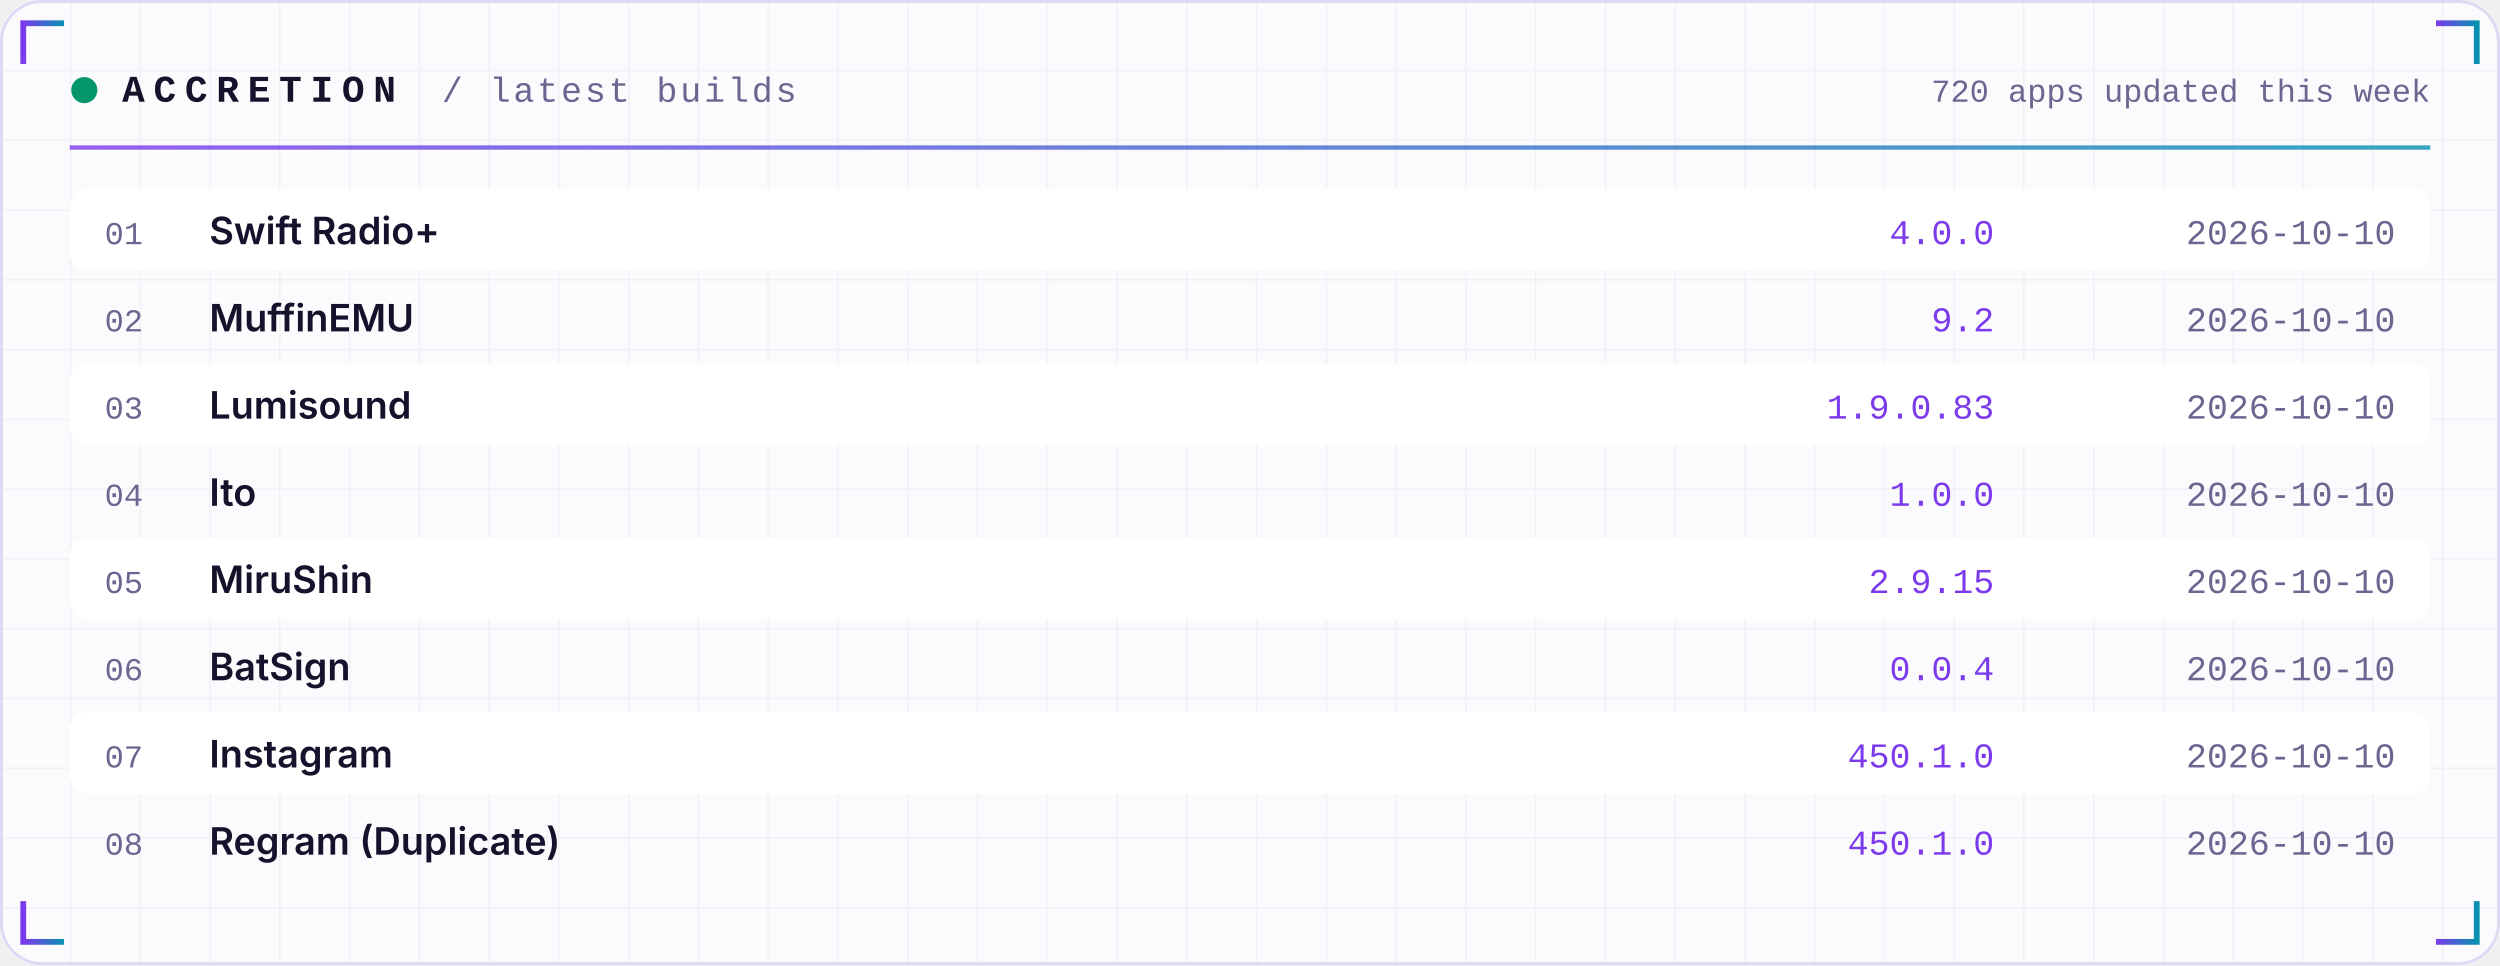
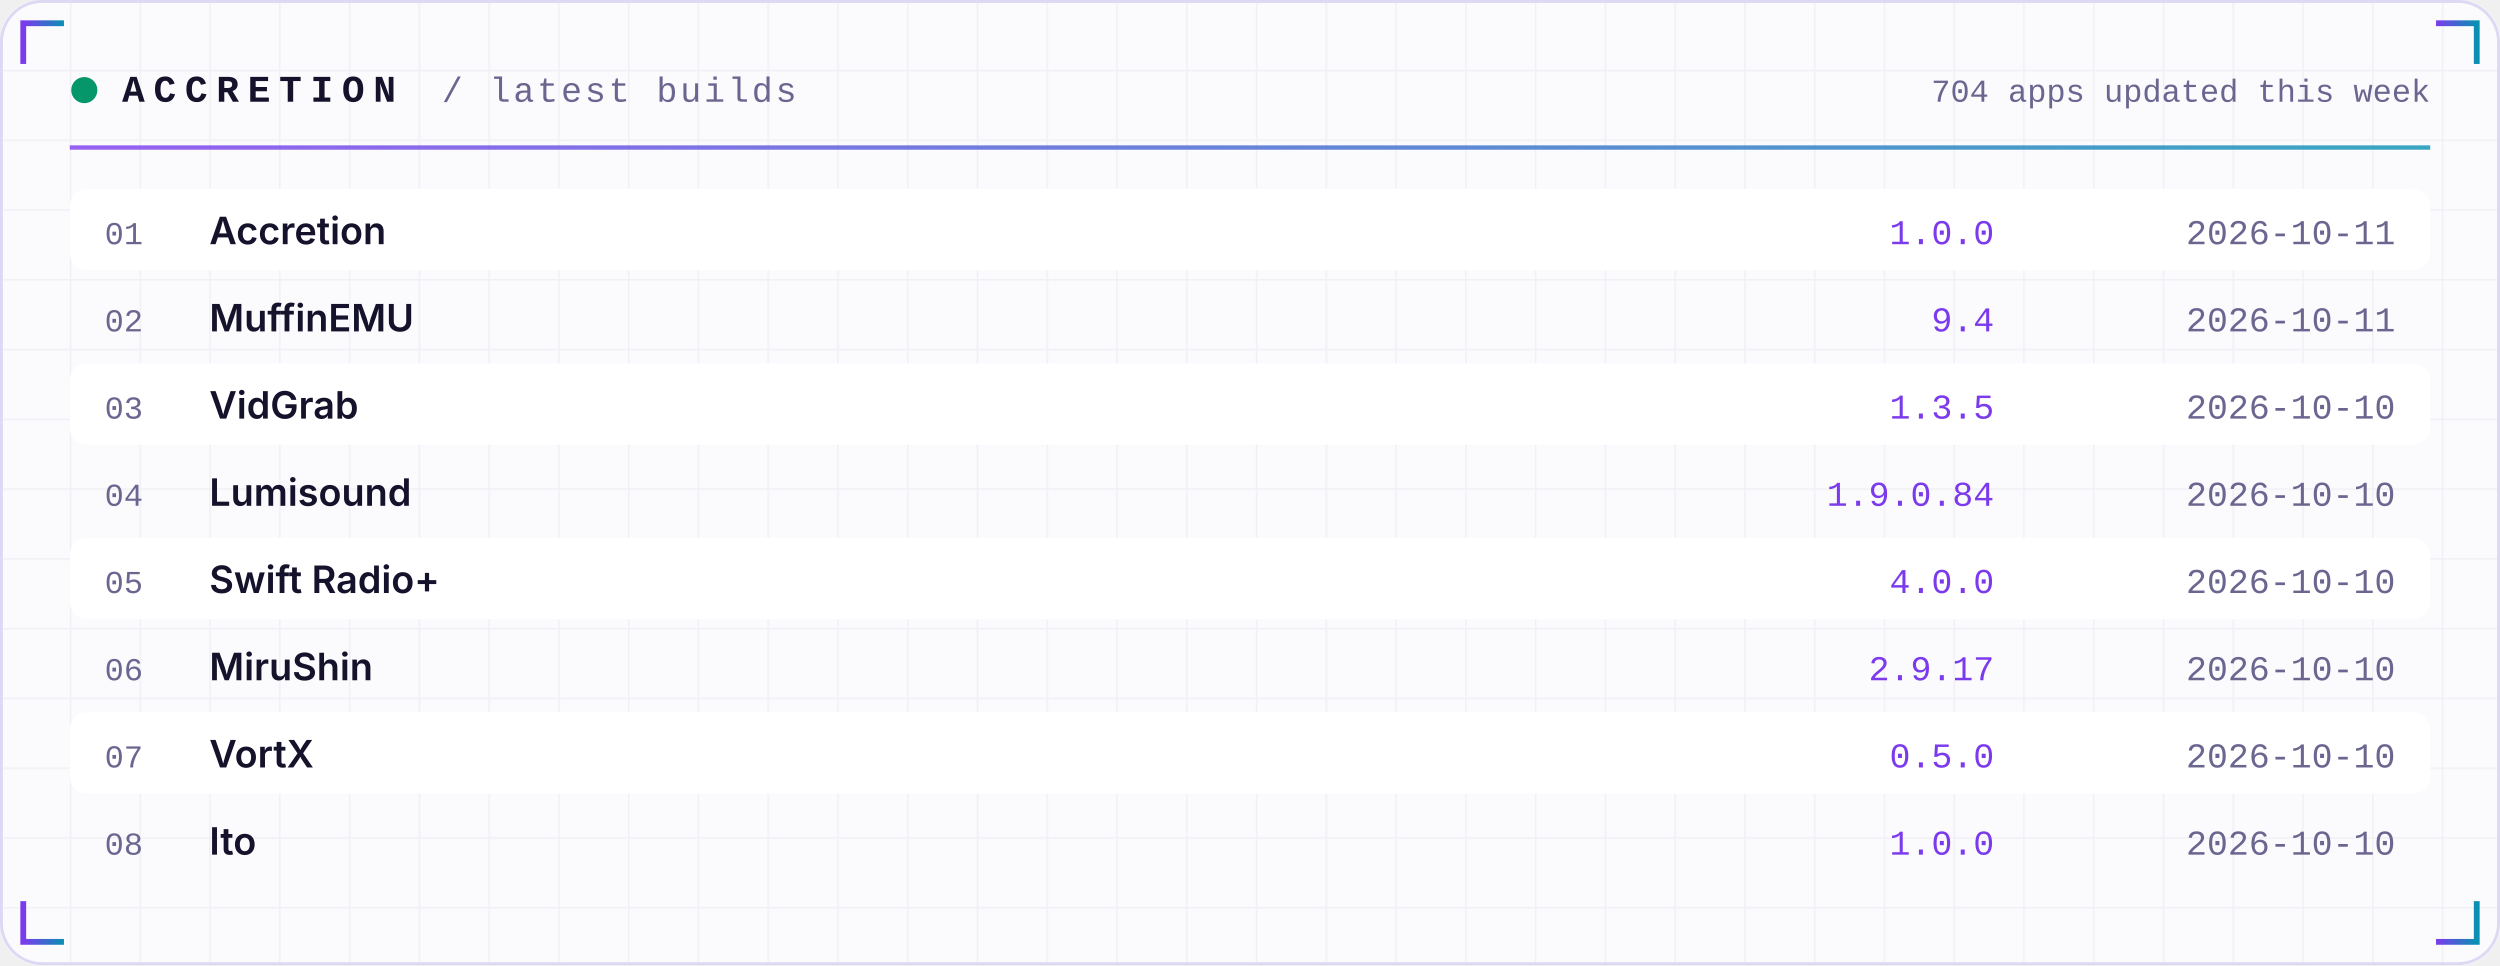
<svg xmlns="http://www.w3.org/2000/svg" width="860" height="332" viewBox="0 0 860 332" role="img">
  <defs>
    <linearGradient id="acc" x1="0" x2="1">
      <stop offset="0" stop-color="#7C3AED" />
      <stop offset="1" stop-color="#0891B2" />
    </linearGradient>
    <linearGradient id="area" x1="0" x2="0" y1="0" y2="1">
      <stop offset="0" stop-color="#7C3AED" stop-opacity="0.35" />
      <stop offset="1" stop-color="#7C3AED" stop-opacity="0" />
    </linearGradient>
    <pattern id="grid" width="24" height="24" patternUnits="userSpaceOnUse">
      <path d="M24 0H0V24" fill="none" stroke="#1E1B4B" stroke-opacity="0.05" />
    </pattern>
  </defs>
  <rect width="860" height="332" rx="14" fill="#FBFBFE" />
  <rect width="860" height="332" rx="14" fill="url(#grid)" />
  <rect x="0.5" y="0.5" width="859" height="331" rx="14" fill="none" stroke="#DDD8F3" />
  <path d="M8 22 V8 H22" stroke="url(#acc)" stroke-width="2" fill="none" />
  <path d="M852 22 V8 H838" stroke="url(#acc)" stroke-width="2" fill="none" />
  <path d="M8 310 V324 H22" stroke="url(#acc)" stroke-width="2" fill="none" />
  <path d="M852 310 V324 H838" stroke="url(#acc)" stroke-width="2" fill="none" />
  <circle cx="29" cy="31" r="4.5" fill="#059669">
    <animate attributeName="opacity" values="1;0.25;1" dur="2.4s" repeatCount="indefinite" />
  </circle>
  <text x="42" y="35" font-family="ui-monospace,SFMono-Regular,Menlo,Consolas,'Liberation Mono',monospace" font-size="13" font-weight="700" fill="#15122B" text-anchor="start" letter-spacing="3">ACCRETION</text>
  <text x="152" y="35" font-family="ui-monospace,SFMono-Regular,Menlo,Consolas,'Liberation Mono',monospace" font-size="12" font-weight="400" fill="#6A6690" text-anchor="start" letter-spacing="1">/ latest builds</text>
-   <text x="836" y="35" font-family="ui-monospace,SFMono-Regular,Menlo,Consolas,'Liberation Mono',monospace" font-size="11" font-weight="400" fill="#6A6690" text-anchor="end" letter-spacing="0">720 apps updated this week</text>
+   <text x="836" y="35" font-family="ui-monospace,SFMono-Regular,Menlo,Consolas,'Liberation Mono',monospace" font-size="11" font-weight="400" fill="#6A6690" text-anchor="end" letter-spacing="0">704 apps updated this week</text>
  <rect x="24" y="50" width="812" height="1.5" fill="url(#acc)" opacity="0.8" />
  <rect x="24" y="65" width="812" height="28" rx="6" fill="#FFFFFF" />
  <text x="36" y="84" font-family="ui-monospace,SFMono-Regular,Menlo,Consolas,'Liberation Mono',monospace" font-size="11" font-weight="400" fill="#6A6690" text-anchor="start" letter-spacing="0">01</text>
-   <text x="72" y="84" font-family="-apple-system,BlinkMacSystemFont,'Segoe UI',Inter,Helvetica,Arial,sans-serif" font-size="13" font-weight="600" fill="#15122B" text-anchor="start" letter-spacing="0">Swift Radio+</text>
-   <text x="686" y="84" font-family="ui-monospace,SFMono-Regular,Menlo,Consolas,'Liberation Mono',monospace" font-size="12" font-weight="400" fill="#7C3AED" text-anchor="end" letter-spacing="0">4.0.0</text>
-   <text x="824" y="84" font-family="ui-monospace,SFMono-Regular,Menlo,Consolas,'Liberation Mono',monospace" font-size="12" font-weight="400" fill="#6A6690" text-anchor="end" letter-spacing="0">2026-10-10</text>
+   <text x="72" y="84" font-family="-apple-system,BlinkMacSystemFont,'Segoe UI',Inter,Helvetica,Arial,sans-serif" font-size="13" font-weight="600" fill="#15122B" text-anchor="start" letter-spacing="0">Accretion</text>
+   <text x="686" y="84" font-family="ui-monospace,SFMono-Regular,Menlo,Consolas,'Liberation Mono',monospace" font-size="12" font-weight="400" fill="#7C3AED" text-anchor="end" letter-spacing="0">1.0.0</text>
+   <text x="824" y="84" font-family="ui-monospace,SFMono-Regular,Menlo,Consolas,'Liberation Mono',monospace" font-size="12" font-weight="400" fill="#6A6690" text-anchor="end" letter-spacing="0">2026-10-11</text>
  <text x="36" y="114" font-family="ui-monospace,SFMono-Regular,Menlo,Consolas,'Liberation Mono',monospace" font-size="11" font-weight="400" fill="#6A6690" text-anchor="start" letter-spacing="0">02</text>
  <text x="72" y="114" font-family="-apple-system,BlinkMacSystemFont,'Segoe UI',Inter,Helvetica,Arial,sans-serif" font-size="13" font-weight="600" fill="#15122B" text-anchor="start" letter-spacing="0">MuffinEMU</text>
-   <text x="686" y="114" font-family="ui-monospace,SFMono-Regular,Menlo,Consolas,'Liberation Mono',monospace" font-size="12" font-weight="400" fill="#7C3AED" text-anchor="end" letter-spacing="0">9.2</text>
-   <text x="824" y="114" font-family="ui-monospace,SFMono-Regular,Menlo,Consolas,'Liberation Mono',monospace" font-size="12" font-weight="400" fill="#6A6690" text-anchor="end" letter-spacing="0">2026-10-10</text>
+   <text x="686" y="114" font-family="ui-monospace,SFMono-Regular,Menlo,Consolas,'Liberation Mono',monospace" font-size="12" font-weight="400" fill="#7C3AED" text-anchor="end" letter-spacing="0">9.4</text>
+   <text x="824" y="114" font-family="ui-monospace,SFMono-Regular,Menlo,Consolas,'Liberation Mono',monospace" font-size="12" font-weight="400" fill="#6A6690" text-anchor="end" letter-spacing="0">2026-10-11</text>
  <rect x="24" y="125" width="812" height="28" rx="6" fill="#FFFFFF" />
  <text x="36" y="144" font-family="ui-monospace,SFMono-Regular,Menlo,Consolas,'Liberation Mono',monospace" font-size="11" font-weight="400" fill="#6A6690" text-anchor="start" letter-spacing="0">03</text>
-   <text x="72" y="144" font-family="-apple-system,BlinkMacSystemFont,'Segoe UI',Inter,Helvetica,Arial,sans-serif" font-size="13" font-weight="600" fill="#15122B" text-anchor="start" letter-spacing="0">Lumisound</text>
-   <text x="686" y="144" font-family="ui-monospace,SFMono-Regular,Menlo,Consolas,'Liberation Mono',monospace" font-size="12" font-weight="400" fill="#7C3AED" text-anchor="end" letter-spacing="0">1.9.0.83</text>
+   <text x="72" y="144" font-family="-apple-system,BlinkMacSystemFont,'Segoe UI',Inter,Helvetica,Arial,sans-serif" font-size="13" font-weight="600" fill="#15122B" text-anchor="start" letter-spacing="0">VidGrab</text>
+   <text x="686" y="144" font-family="ui-monospace,SFMono-Regular,Menlo,Consolas,'Liberation Mono',monospace" font-size="12" font-weight="400" fill="#7C3AED" text-anchor="end" letter-spacing="0">1.3.5</text>
  <text x="824" y="144" font-family="ui-monospace,SFMono-Regular,Menlo,Consolas,'Liberation Mono',monospace" font-size="12" font-weight="400" fill="#6A6690" text-anchor="end" letter-spacing="0">2026-10-10</text>
  <text x="36" y="174" font-family="ui-monospace,SFMono-Regular,Menlo,Consolas,'Liberation Mono',monospace" font-size="11" font-weight="400" fill="#6A6690" text-anchor="start" letter-spacing="0">04</text>
-   <text x="72" y="174" font-family="-apple-system,BlinkMacSystemFont,'Segoe UI',Inter,Helvetica,Arial,sans-serif" font-size="13" font-weight="600" fill="#15122B" text-anchor="start" letter-spacing="0">Ito</text>
-   <text x="686" y="174" font-family="ui-monospace,SFMono-Regular,Menlo,Consolas,'Liberation Mono',monospace" font-size="12" font-weight="400" fill="#7C3AED" text-anchor="end" letter-spacing="0">1.0.0</text>
+   <text x="72" y="174" font-family="-apple-system,BlinkMacSystemFont,'Segoe UI',Inter,Helvetica,Arial,sans-serif" font-size="13" font-weight="600" fill="#15122B" text-anchor="start" letter-spacing="0">Lumisound</text>
+   <text x="686" y="174" font-family="ui-monospace,SFMono-Regular,Menlo,Consolas,'Liberation Mono',monospace" font-size="12" font-weight="400" fill="#7C3AED" text-anchor="end" letter-spacing="0">1.9.0.84</text>
  <text x="824" y="174" font-family="ui-monospace,SFMono-Regular,Menlo,Consolas,'Liberation Mono',monospace" font-size="12" font-weight="400" fill="#6A6690" text-anchor="end" letter-spacing="0">2026-10-10</text>
  <rect x="24" y="185" width="812" height="28" rx="6" fill="#FFFFFF" />
  <text x="36" y="204" font-family="ui-monospace,SFMono-Regular,Menlo,Consolas,'Liberation Mono',monospace" font-size="11" font-weight="400" fill="#6A6690" text-anchor="start" letter-spacing="0">05</text>
-   <text x="72" y="204" font-family="-apple-system,BlinkMacSystemFont,'Segoe UI',Inter,Helvetica,Arial,sans-serif" font-size="13" font-weight="600" fill="#15122B" text-anchor="start" letter-spacing="0">MiruShin</text>
-   <text x="686" y="204" font-family="ui-monospace,SFMono-Regular,Menlo,Consolas,'Liberation Mono',monospace" font-size="12" font-weight="400" fill="#7C3AED" text-anchor="end" letter-spacing="0">2.9.15</text>
+   <text x="72" y="204" font-family="-apple-system,BlinkMacSystemFont,'Segoe UI',Inter,Helvetica,Arial,sans-serif" font-size="13" font-weight="600" fill="#15122B" text-anchor="start" letter-spacing="0">Swift Radio+</text>
+   <text x="686" y="204" font-family="ui-monospace,SFMono-Regular,Menlo,Consolas,'Liberation Mono',monospace" font-size="12" font-weight="400" fill="#7C3AED" text-anchor="end" letter-spacing="0">4.0.0</text>
  <text x="824" y="204" font-family="ui-monospace,SFMono-Regular,Menlo,Consolas,'Liberation Mono',monospace" font-size="12" font-weight="400" fill="#6A6690" text-anchor="end" letter-spacing="0">2026-10-10</text>
  <text x="36" y="234" font-family="ui-monospace,SFMono-Regular,Menlo,Consolas,'Liberation Mono',monospace" font-size="11" font-weight="400" fill="#6A6690" text-anchor="start" letter-spacing="0">06</text>
-   <text x="72" y="234" font-family="-apple-system,BlinkMacSystemFont,'Segoe UI',Inter,Helvetica,Arial,sans-serif" font-size="13" font-weight="600" fill="#15122B" text-anchor="start" letter-spacing="0">BatSign</text>
-   <text x="686" y="234" font-family="ui-monospace,SFMono-Regular,Menlo,Consolas,'Liberation Mono',monospace" font-size="12" font-weight="400" fill="#7C3AED" text-anchor="end" letter-spacing="0">0.0.4</text>
+   <text x="72" y="234" font-family="-apple-system,BlinkMacSystemFont,'Segoe UI',Inter,Helvetica,Arial,sans-serif" font-size="13" font-weight="600" fill="#15122B" text-anchor="start" letter-spacing="0">MiruShin</text>
+   <text x="686" y="234" font-family="ui-monospace,SFMono-Regular,Menlo,Consolas,'Liberation Mono',monospace" font-size="12" font-weight="400" fill="#7C3AED" text-anchor="end" letter-spacing="0">2.9.17</text>
  <text x="824" y="234" font-family="ui-monospace,SFMono-Regular,Menlo,Consolas,'Liberation Mono',monospace" font-size="12" font-weight="400" fill="#6A6690" text-anchor="end" letter-spacing="0">2026-10-10</text>
  <rect x="24" y="245" width="812" height="28" rx="6" fill="#FFFFFF" />
  <text x="36" y="264" font-family="ui-monospace,SFMono-Regular,Menlo,Consolas,'Liberation Mono',monospace" font-size="11" font-weight="400" fill="#6A6690" text-anchor="start" letter-spacing="0">07</text>
-   <text x="72" y="264" font-family="-apple-system,BlinkMacSystemFont,'Segoe UI',Inter,Helvetica,Arial,sans-serif" font-size="13" font-weight="600" fill="#15122B" text-anchor="start" letter-spacing="0">Instagram</text>
-   <text x="686" y="264" font-family="ui-monospace,SFMono-Regular,Menlo,Consolas,'Liberation Mono',monospace" font-size="12" font-weight="400" fill="#7C3AED" text-anchor="end" letter-spacing="0">450.1.0</text>
+   <text x="72" y="264" font-family="-apple-system,BlinkMacSystemFont,'Segoe UI',Inter,Helvetica,Arial,sans-serif" font-size="13" font-weight="600" fill="#15122B" text-anchor="start" letter-spacing="0">VortX</text>
+   <text x="686" y="264" font-family="ui-monospace,SFMono-Regular,Menlo,Consolas,'Liberation Mono',monospace" font-size="12" font-weight="400" fill="#7C3AED" text-anchor="end" letter-spacing="0">0.5.0</text>
  <text x="824" y="264" font-family="ui-monospace,SFMono-Regular,Menlo,Consolas,'Liberation Mono',monospace" font-size="12" font-weight="400" fill="#6A6690" text-anchor="end" letter-spacing="0">2026-10-10</text>
  <text x="36" y="294" font-family="ui-monospace,SFMono-Regular,Menlo,Consolas,'Liberation Mono',monospace" font-size="11" font-weight="400" fill="#6A6690" text-anchor="start" letter-spacing="0">08</text>
-   <text x="72" y="294" font-family="-apple-system,BlinkMacSystemFont,'Segoe UI',Inter,Helvetica,Arial,sans-serif" font-size="13" font-weight="600" fill="#15122B" text-anchor="start" letter-spacing="0">Regram (Duplicate)</text>
-   <text x="686" y="294" font-family="ui-monospace,SFMono-Regular,Menlo,Consolas,'Liberation Mono',monospace" font-size="12" font-weight="400" fill="#7C3AED" text-anchor="end" letter-spacing="0">450.1.0</text>
+   <text x="72" y="294" font-family="-apple-system,BlinkMacSystemFont,'Segoe UI',Inter,Helvetica,Arial,sans-serif" font-size="13" font-weight="600" fill="#15122B" text-anchor="start" letter-spacing="0">Ito</text>
+   <text x="686" y="294" font-family="ui-monospace,SFMono-Regular,Menlo,Consolas,'Liberation Mono',monospace" font-size="12" font-weight="400" fill="#7C3AED" text-anchor="end" letter-spacing="0">1.0.0</text>
  <text x="824" y="294" font-family="ui-monospace,SFMono-Regular,Menlo,Consolas,'Liberation Mono',monospace" font-size="12" font-weight="400" fill="#6A6690" text-anchor="end" letter-spacing="0">2026-10-10</text>
</svg>
